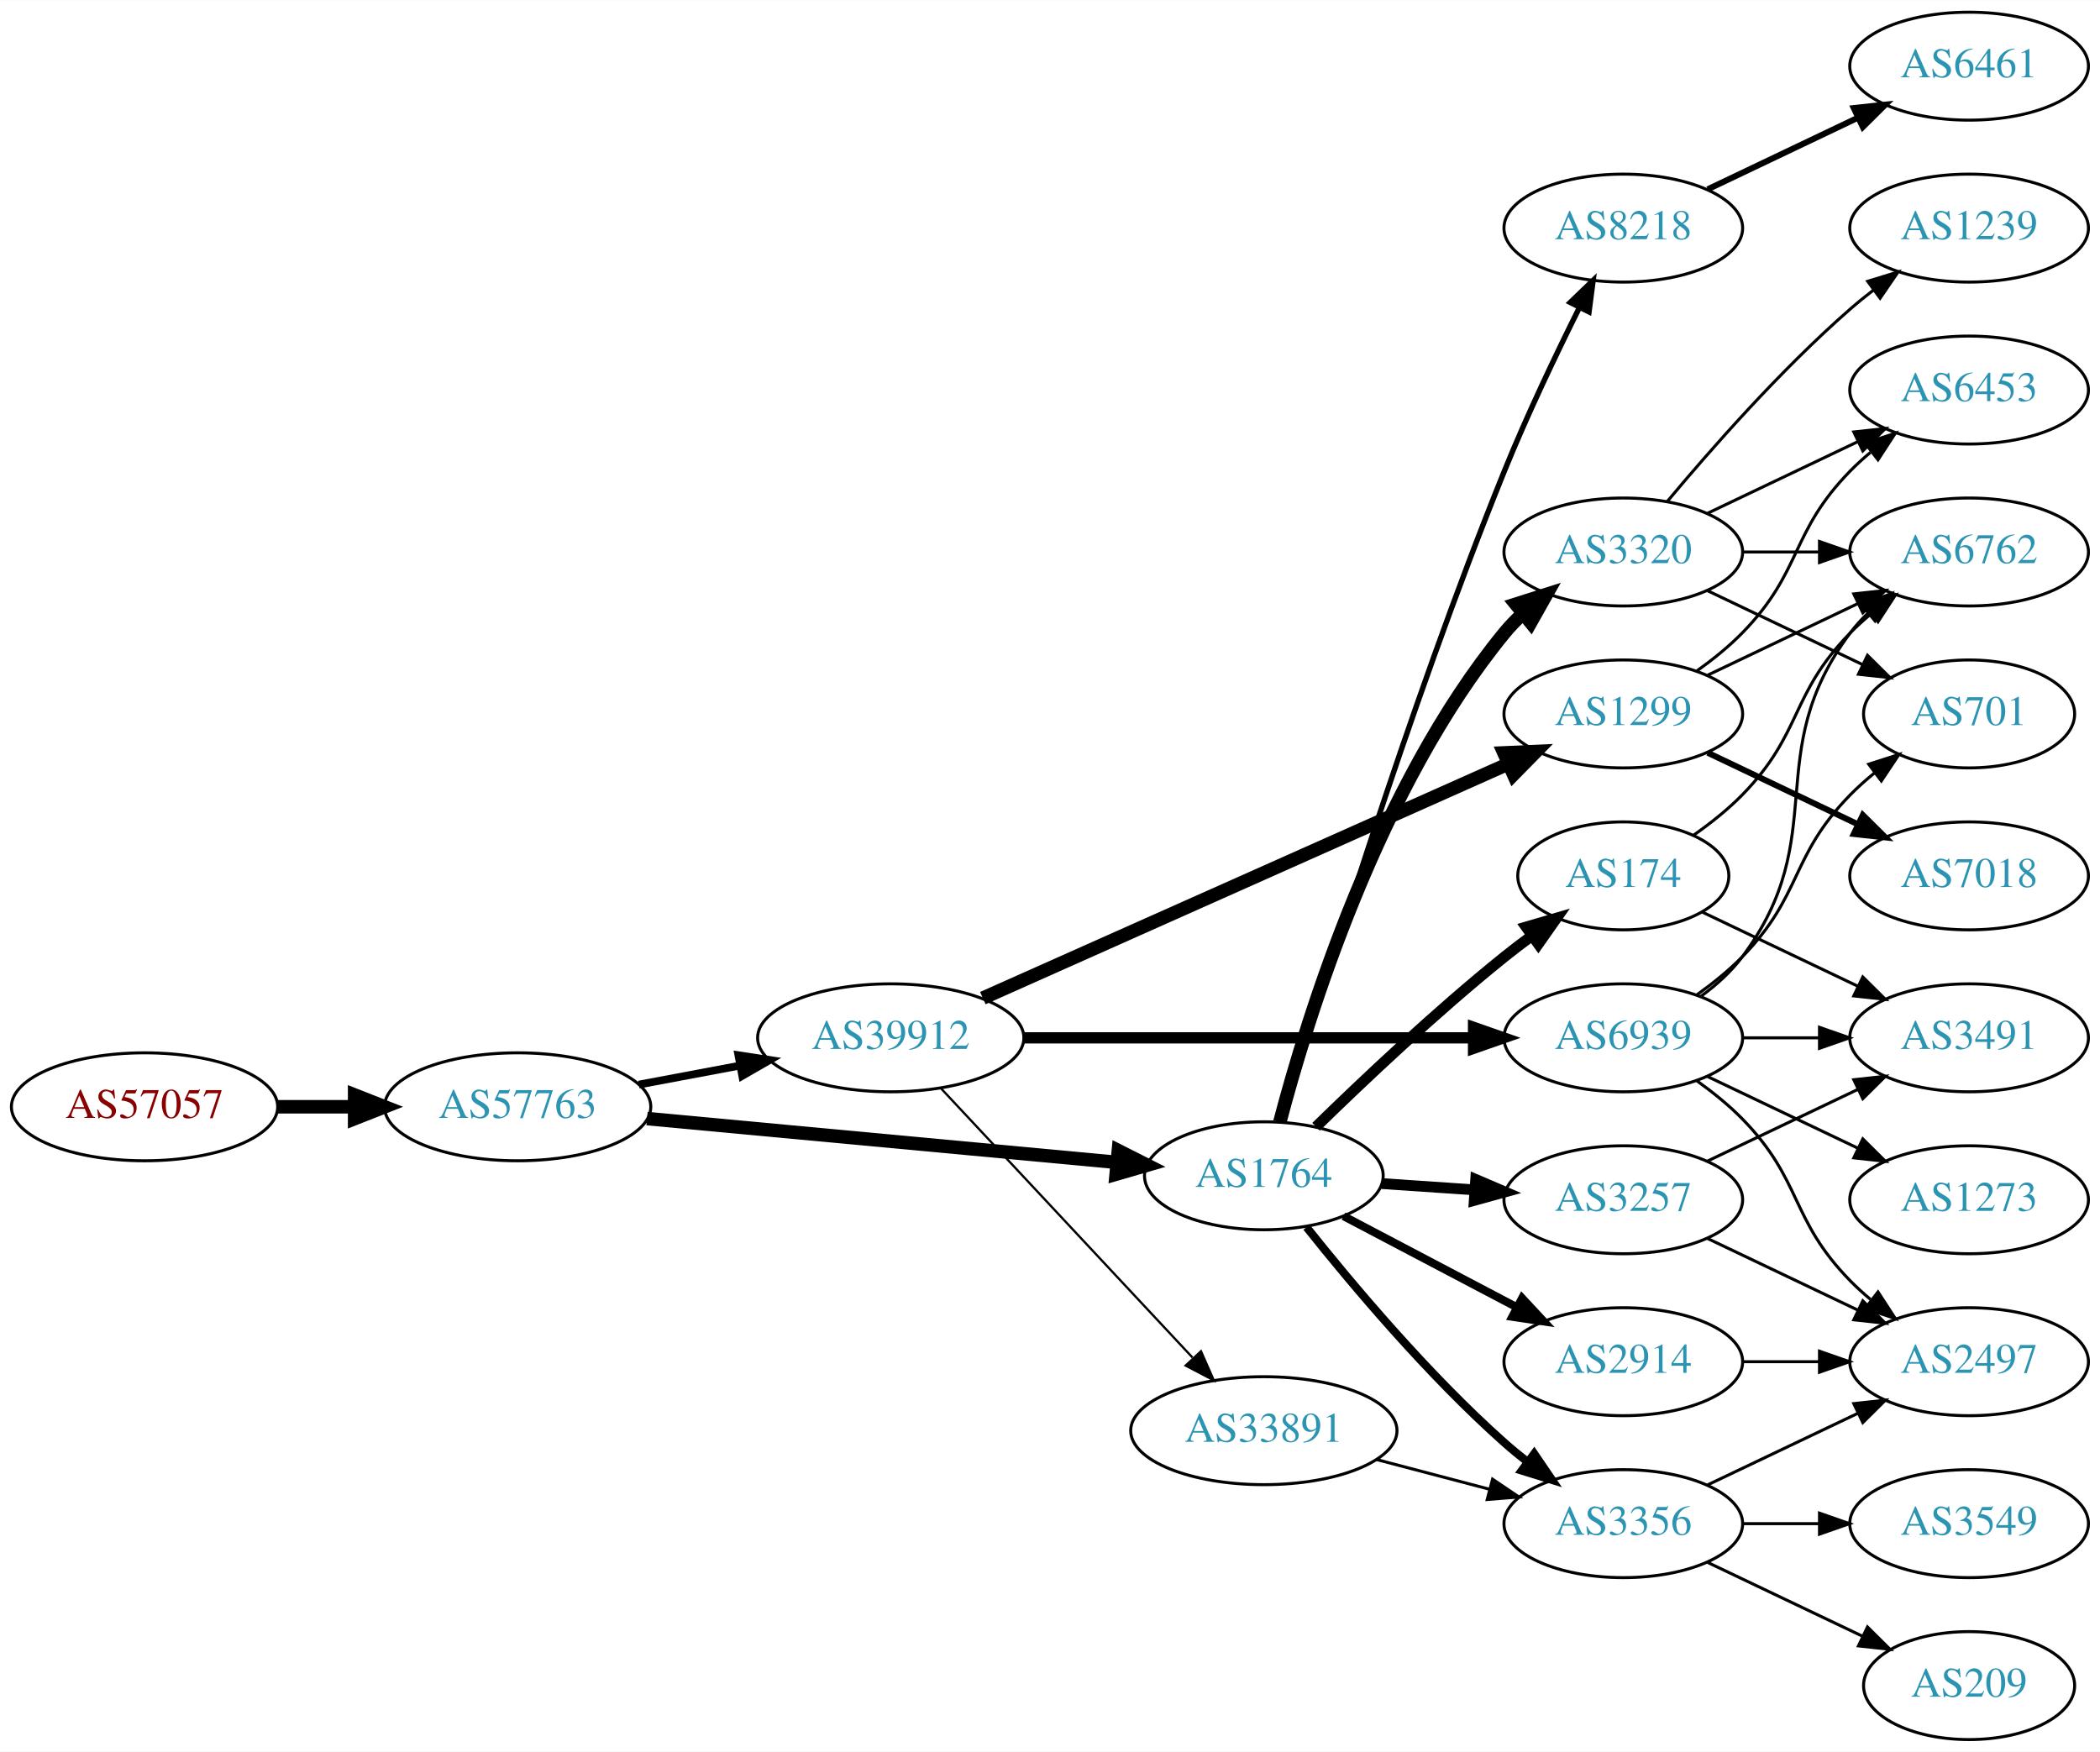
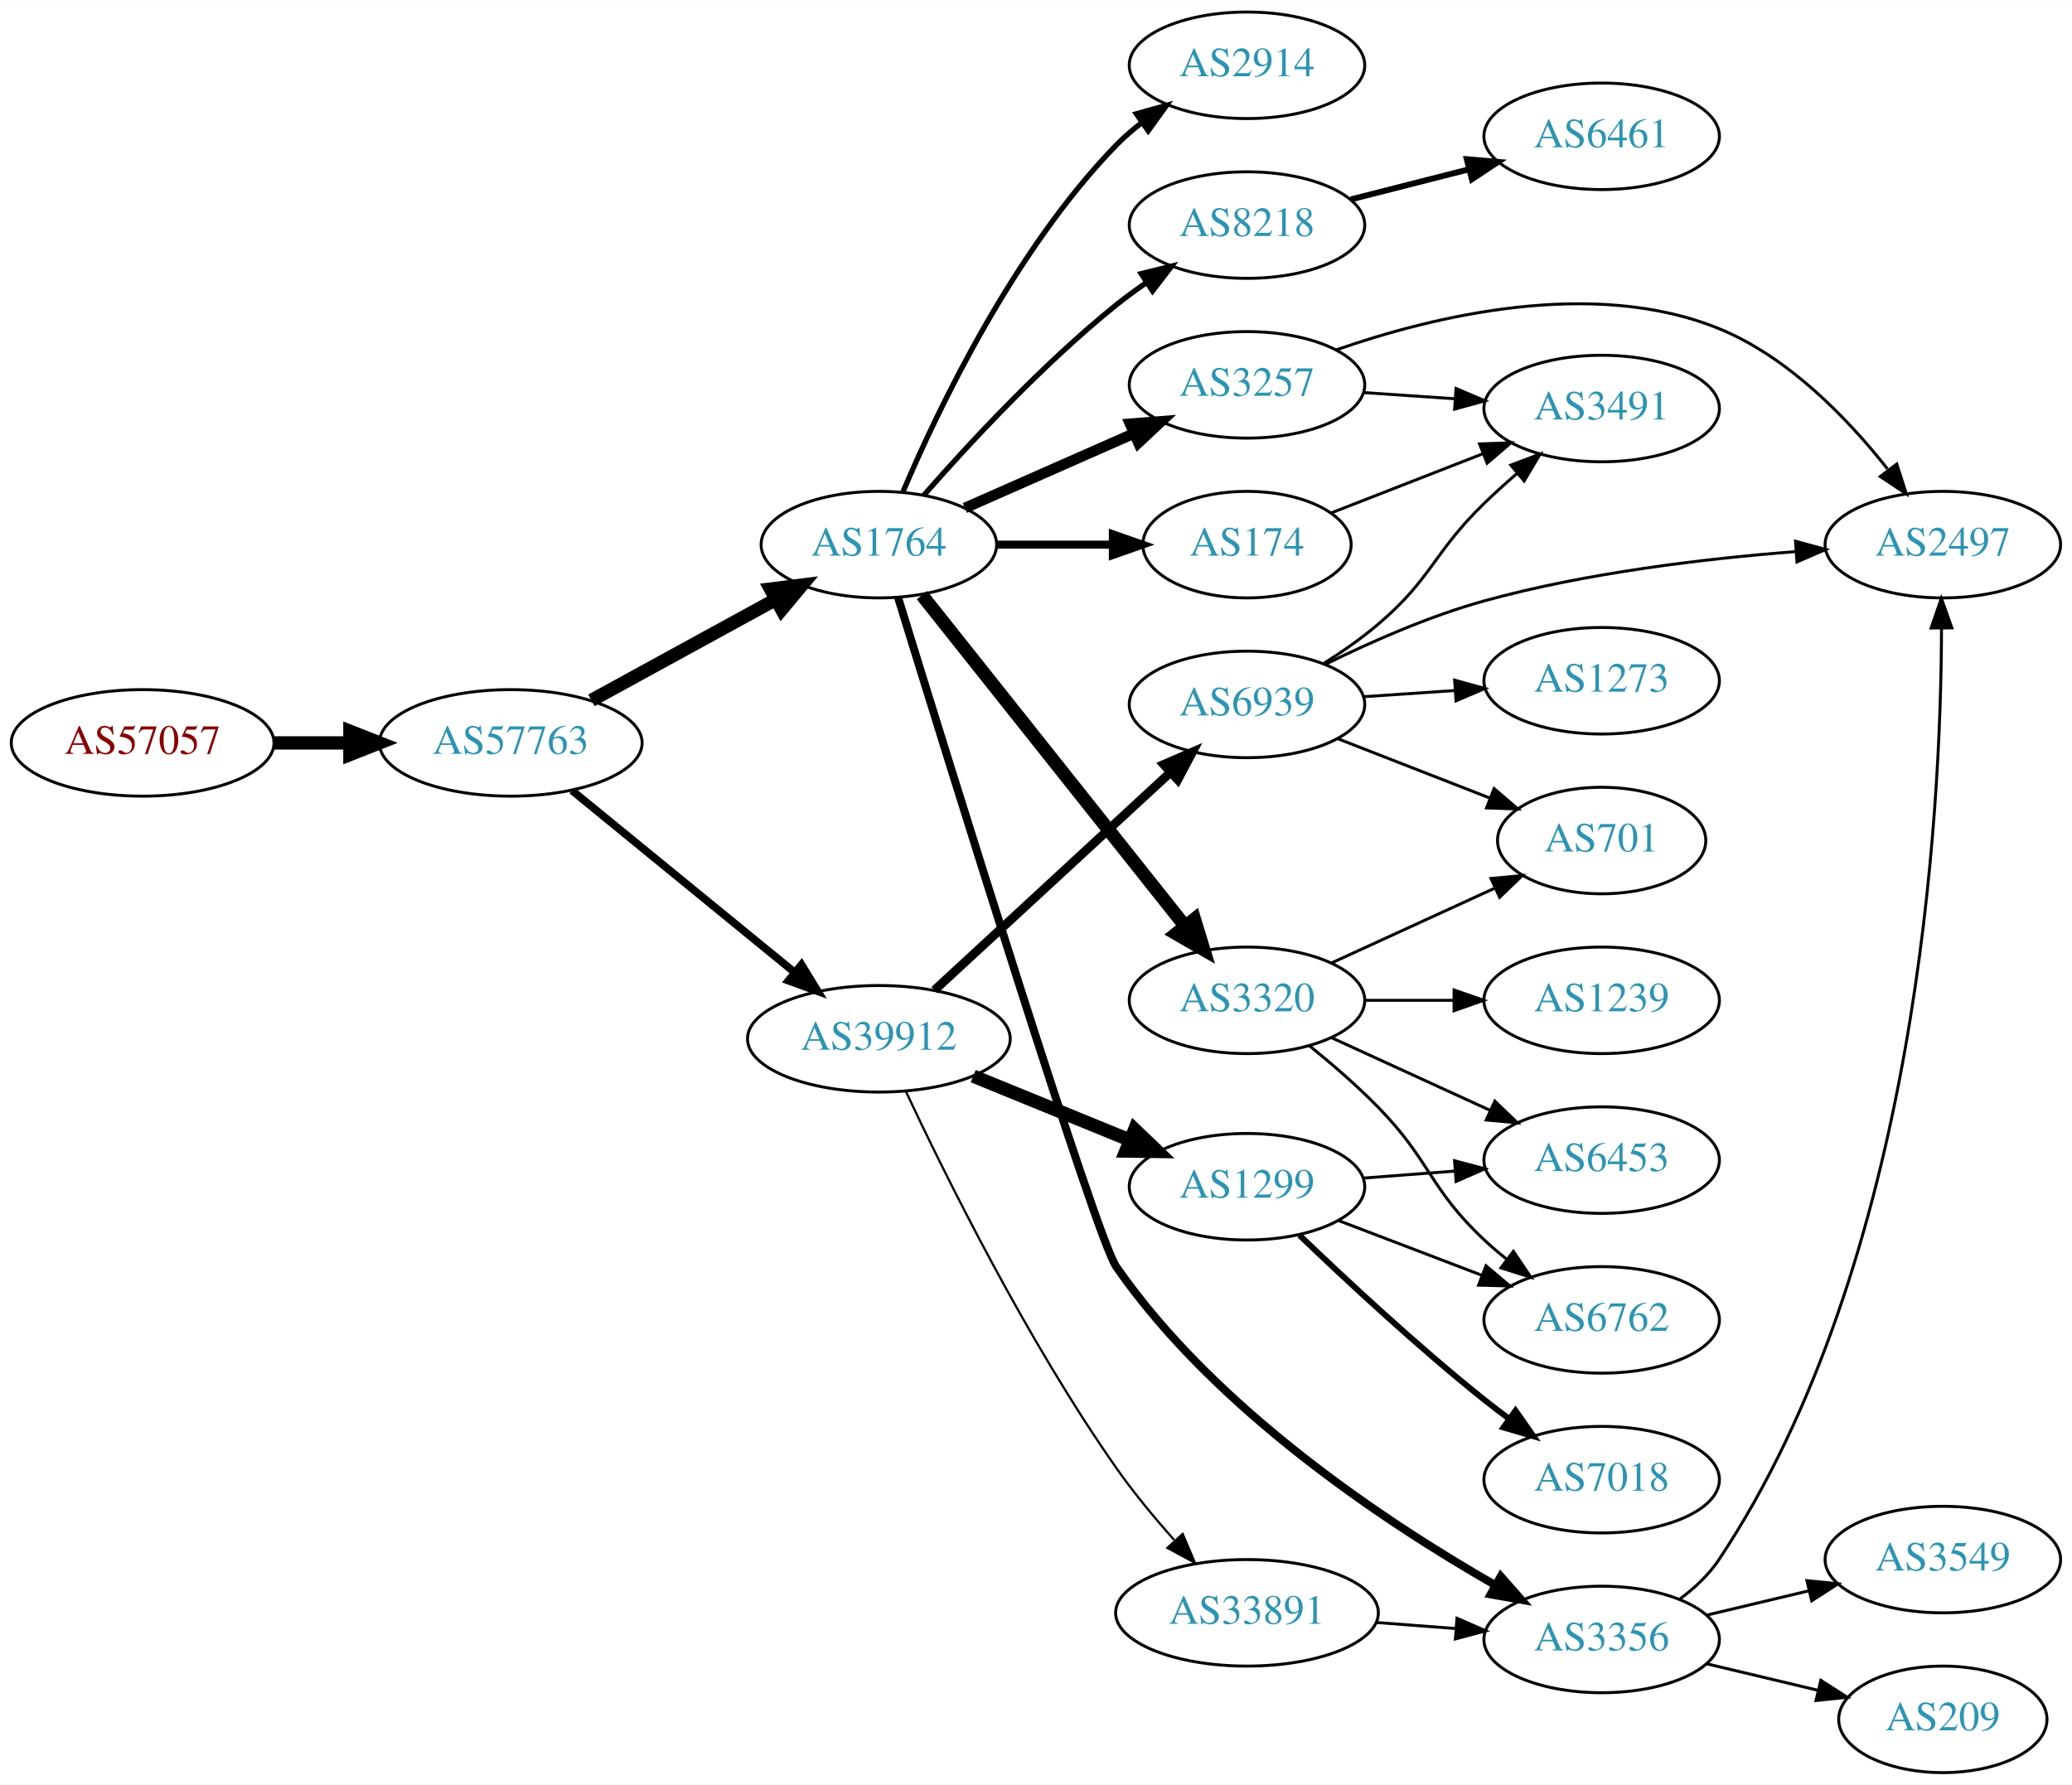
- <svg xmlns="http://www.w3.org/2000/svg" xmlns:xlink="http://www.w3.org/1999/xlink" width="700pt" height="584pt" viewBox="0.00 0.00 700.15 584.00">
-   <g id="graph0" class="graph" transform="scale(1 1) rotate(0) translate(4 580)">
-     <polygon fill="white" stroke="none" points="-4,4 -4,-580 696.155,-580 696.155,4 -4,4" />
+ <svg xmlns="http://www.w3.org/2000/svg" xmlns:xlink="http://www.w3.org/1999/xlink" width="700pt" height="603pt" viewBox="0.00 0.00 700.15 603.00">
+   <g id="graph0" class="graph" transform="scale(1 1) rotate(0) translate(4 599)">
+     <polygon fill="white" stroke="none" points="-4,4 -4,-599 696.155,-599 696.155,4 -4,4" />
    <g id="node1" class="node">
      <g id="a_node1">
        <a xlink:href="/asn/57057" xlink:title="AS57057 ~ AVALON Computersystem Ges.m.b.H. [AT]">
-           <ellipse fill="#ffffff" stroke="black" cx="44.196" cy="-211" rx="44.393" ry="18" />
-           <text text-anchor="middle" x="44.196" y="-207.3" font-family="Times,serif" font-size="14.00" fill="#880000">AS57057</text>
+           <ellipse fill="#ffffff" stroke="black" cx="44.196" cy="-348" rx="44.393" ry="18" />
+           <text text-anchor="middle" x="44.196" y="-344.3" font-family="Times,serif" font-size="14.00" fill="#880000">AS57057</text>
        </a>
      </g>
    </g>
    <g id="node2" class="node">
      <g id="a_node2">
        <a xlink:href="/asn/57763" xlink:title="AS57763 ~ SelfNet Internet Ges.m.b.H. [AT]">
-           <ellipse fill="#ffffff" stroke="black" cx="168.588" cy="-211" rx="44.393" ry="18" />
-           <text text-anchor="middle" x="168.588" y="-207.3" font-family="Times,serif" font-size="14.00" fill="#2c94b3">AS57763</text>
+           <ellipse fill="#ffffff" stroke="black" cx="168.588" cy="-348" rx="44.393" ry="18" />
+           <text text-anchor="middle" x="168.588" y="-344.3" font-family="Times,serif" font-size="14.00" fill="#2c94b3">AS57763</text>
        </a>
      </g>
    </g>
    <g id="edge1" class="edge">
-       <path fill="none" stroke="black" stroke-width="4.5" d="M88.692,-211C96.898,-211 105.569,-211 114.041,-211" />
-       <polygon fill="black" stroke="black" stroke-width="4.5" points="114.233,-214.938 124.233,-211 114.233,-207.063 114.233,-214.938" />
+       <path fill="none" stroke="black" stroke-width="4.5" d="M88.692,-348C96.898,-348 105.569,-348 114.041,-348" />
+       <polygon fill="black" stroke="black" stroke-width="4.5" points="114.233,-351.938 124.233,-348 114.233,-344.063 114.233,-351.938" />
    </g>
    <g id="node3" class="node">
      <g id="a_node3">
        <a xlink:href="/asn/1764" xlink:title="AS1764 ~ NEXTLAYER-AS [AT]">
-           <ellipse fill="#ffffff" stroke="black" cx="417.373" cy="-188" rx="39.794" ry="18" />
-           <text text-anchor="middle" x="417.373" y="-184.3" font-family="Times,serif" font-size="14.00" fill="#2c94b3">AS1764</text>
+           <ellipse fill="#ffffff" stroke="black" cx="292.98" cy="-415" rx="39.794" ry="18" />
+           <text text-anchor="middle" x="292.98" y="-411.3" font-family="Times,serif" font-size="14.00" fill="#2c94b3">AS1764</text>
        </a>
      </g>
    </g>
    <g id="edge2" class="edge">
-       <path fill="none" stroke="black" stroke-width="4.5" d="M211.732,-207.072C255.155,-203.025 322.745,-196.726 368.244,-192.486" />
-       <polygon fill="black" stroke="black" stroke-width="4.5" points="368.861,-196.383 378.452,-191.534 368.13,-188.542 368.861,-196.383" />
+       <path fill="none" stroke="black" stroke-width="4.5" d="M195.844,-362.373C214.035,-372.331 238.421,-385.68 258.08,-396.442" />
+       <polygon fill="black" stroke="black" stroke-width="4.5" points="256.359,-399.989 267.021,-401.337 260.14,-393.081 256.359,-399.989" />
    </g>
    <g id="node4" class="node">
      <g id="a_node4">
        <a xlink:href="/asn/39912" xlink:title="AS39912 ~ oja.at GmbH [AT]">
-           <ellipse fill="#ffffff" stroke="black" cx="292.98" cy="-234" rx="44.393" ry="18" />
-           <text text-anchor="middle" x="292.98" y="-230.3" font-family="Times,serif" font-size="14.00" fill="#2c94b3">AS39912</text>
+           <ellipse fill="#ffffff" stroke="black" cx="292.98" cy="-248" rx="44.393" ry="18" />
+           <text text-anchor="middle" x="292.98" y="-244.3" font-family="Times,serif" font-size="14.00" fill="#2c94b3">AS39912</text>
        </a>
      </g>
    </g>
    <g id="edge3" class="edge">
-       <path fill="none" stroke="black" stroke-width="2.571" d="M208.988,-218.404C219.688,-220.415 231.411,-222.618 242.589,-224.718" />
-       <polygon fill="black" stroke="black" stroke-width="2.571" points="242.18,-228.203 252.655,-226.61 243.473,-221.323 242.18,-228.203" />
+       <path fill="none" stroke="black" stroke-width="2.605" d="M189.253,-331.933C209.594,-315.313 241.528,-289.222 264.39,-270.542" />
+       <polygon fill="black" stroke="black" stroke-width="2.605" points="266.835,-273.064 272.365,-264.027 262.406,-267.644 266.835,-273.064" />
    </g>
    <g id="node5" class="node">
      <g id="a_node5">
-         <a xlink:href="/asn/3257" xlink:title="AS3257 ~ GTT [DE]">
-           <ellipse fill="#ffffff" stroke="black" cx="537.215" cy="-180" rx="39.794" ry="18" />
-           <text text-anchor="middle" x="537.215" y="-176.3" font-family="Times,serif" font-size="14.00" fill="#2c94b3">AS3257</text>
+         <a xlink:href="/asn/2914" xlink:title="AS2914 ~ NTT America, Inc. [US]">
+           <ellipse fill="#ffffff" stroke="black" cx="417.373" cy="-577" rx="39.794" ry="18" />
+           <text text-anchor="middle" x="417.373" y="-573.3" font-family="Times,serif" font-size="14.00" fill="#2c94b3">AS2914</text>
        </a>
      </g>
    </g>
    <g id="edge4" class="edge">
-       <path fill="none" stroke="black" stroke-width="3.6" d="M456.633,-185.403C466.512,-184.732 477.278,-184.001 487.608,-183.3" />
-       <polygon fill="black" stroke="black" stroke-width="3.6" points="488.004,-186.781 497.744,-182.612 487.53,-179.797 488.004,-186.781" />
+       <path fill="none" stroke="black" stroke-width="1.8" d="M301.171,-432.975C312.938,-460.682 338.512,-514.348 373.176,-550 375.797,-552.695 378.737,-555.239 381.82,-557.608" />
+       <polygon fill="black" stroke="black" stroke-width="1.8" points="379.986,-560.597 390.189,-563.455 383.995,-554.859 379.986,-560.597" />
    </g>
    <g id="node6" class="node">
      <g id="a_node6">
-         <a xlink:href="/asn/2914" xlink:title="AS2914 ~ NTT America, Inc. [US]">
-           <ellipse fill="#ffffff" stroke="black" cx="537.215" cy="-126" rx="39.794" ry="18" />
-           <text text-anchor="middle" x="537.215" y="-122.3" font-family="Times,serif" font-size="14.00" fill="#2c94b3">AS2914</text>
+         <a xlink:href="/asn/3257" xlink:title="AS3257 ~ GTT [DE]">
+           <ellipse fill="#ffffff" stroke="black" cx="417.373" cy="-469" rx="39.794" ry="18" />
+           <text text-anchor="middle" x="417.373" y="-465.3" font-family="Times,serif" font-size="14.00" fill="#2c94b3">AS3257</text>
        </a>
      </g>
    </g>
    <g id="edge5" class="edge">
-       <path fill="none" stroke="black" stroke-width="2.7" d="M443.943,-174.547C460.852,-165.65 483.225,-153.879 501.706,-144.156" />
-       <polygon fill="black" stroke="black" stroke-width="2.7" points="503.475,-147.18 510.695,-139.427 500.215,-140.986 503.475,-147.18" />
+       <path fill="none" stroke="black" stroke-width="3.6" d="M322.06,-427.389C339.008,-434.866 360.805,-444.483 379.174,-452.588" />
+       <polygon fill="black" stroke="black" stroke-width="3.6" points="377.862,-455.834 388.424,-456.669 380.688,-449.43 377.862,-455.834" />
    </g>
    <g id="node7" class="node">
      <g id="a_node7">
        <a xlink:href="/asn/3320" xlink:title="AS3320 ~ DTAG [DE]">
-           <ellipse fill="#ffffff" stroke="black" cx="537.215" cy="-396" rx="39.794" ry="18" />
-           <text text-anchor="middle" x="537.215" y="-392.3" font-family="Times,serif" font-size="14.00" fill="#2c94b3">AS3320</text>
+           <ellipse fill="#ffffff" stroke="black" cx="417.373" cy="-261" rx="39.794" ry="18" />
+           <text text-anchor="middle" x="417.373" y="-257.3" font-family="Times,serif" font-size="14.00" fill="#2c94b3">AS3320</text>
        </a>
      </g>
    </g>
    <g id="edge6" class="edge">
-       <path fill="none" stroke="black" stroke-width="4.5" d="M422.705,-205.92C431.776,-240.529 455.49,-317.674 497.569,-369 499.417,-371.255 501.5,-373.405 503.715,-375.436" />
-       <polygon fill="black" stroke="black" stroke-width="4.5" points="501.371,-378.605 511.614,-381.861 506.341,-372.496 501.371,-378.605" />
+       <path fill="none" stroke="black" stroke-width="4.5" d="M307.546,-397.931C329.143,-370.757 371.451,-317.523 396.478,-286.033" />
+       <polygon fill="black" stroke="black" stroke-width="4.5" points="399.607,-288.424 402.746,-278.146 393.442,-283.524 399.607,-288.424" />
    </g>
    <g id="node8" class="node">
      <g id="a_node8">
-         <a xlink:href="/asn/174" xlink:title="AS174 ~ Cogent Communications [US]">
-           <ellipse fill="#ffffff" stroke="black" cx="537.215" cy="-288" rx="35.194" ry="18" />
-           <text text-anchor="middle" x="537.215" y="-284.3" font-family="Times,serif" font-size="14.00" fill="#2c94b3">AS174</text>
+         <a xlink:href="/asn/3356" xlink:title="AS3356 ~ Level 3 Parent, LLC [US]">
+           <ellipse fill="#ffffff" stroke="black" cx="537.215" cy="-45" rx="39.794" ry="18" />
+           <text text-anchor="middle" x="537.215" y="-41.3" font-family="Times,serif" font-size="14.00" fill="#2c94b3">AS3356</text>
        </a>
      </g>
    </g>
    <g id="edge7" class="edge">
-       <path fill="none" stroke="black" stroke-width="3.6" d="M434.779,-204.346C450.4,-219.611 474.836,-242.72 497.569,-261 500.483,-263.343 503.588,-265.71 506.722,-268.018" />
-       <polygon fill="black" stroke="black" stroke-width="3.6" points="504.811,-270.954 514.979,-273.929 508.886,-265.262 504.811,-270.954" />
+       <path fill="none" stroke="black" stroke-width="2.7" d="M299.479,-397.101C316.317,-342.427 366.436,-180.722 373.176,-171 406.622,-122.759 464.179,-84.592 501.195,-63.406" />
+       <polygon fill="black" stroke="black" stroke-width="2.7" points="503.127,-66.335 510.136,-58.389 499.702,-60.23 503.127,-66.335" />
    </g>
    <g id="node9" class="node">
      <g id="a_node9">
-         <a xlink:href="/asn/3356" xlink:title="AS3356 ~ Level 3 Parent, LLC [US]">
-           <ellipse fill="#ffffff" stroke="black" cx="537.215" cy="-72" rx="39.794" ry="18" />
-           <text text-anchor="middle" x="537.215" y="-68.3" font-family="Times,serif" font-size="14.00" fill="#2c94b3">AS3356</text>
+         <a xlink:href="/asn/174" xlink:title="AS174 ~ Cogent Communications [US]">
+           <ellipse fill="#ffffff" stroke="black" cx="417.373" cy="-415" rx="35.194" ry="18" />
+           <text text-anchor="middle" x="417.373" y="-411.3" font-family="Times,serif" font-size="14.00" fill="#2c94b3">AS174</text>
        </a>
      </g>
    </g>
    <g id="edge8" class="edge">
-       <path fill="none" stroke="black" stroke-width="2.7" d="M431.611,-170.853C446.536,-152.093 472.063,-121.675 497.569,-99 500.015,-96.825 502.641,-94.67 505.33,-92.583" />
-       <polygon fill="black" stroke="black" stroke-width="2.7" points="507.507,-95.326 513.471,-86.569 503.348,-89.695 507.507,-95.326" />
+       <path fill="none" stroke="black" stroke-width="2.7" d="M332.706,-415C345.195,-415 359.134,-415 371.998,-415" />
+       <polygon fill="black" stroke="black" stroke-width="2.7" points="372.035,-418.5 382.035,-415 372.035,-411.5 372.035,-418.5" />
    </g>
    <g id="node10" class="node">
      <g id="a_node10">
        <a xlink:href="/asn/8218" xlink:title="AS8218 ~ legacy Neotelecoms [FR]">
-           <ellipse fill="#ffffff" stroke="black" cx="537.215" cy="-504" rx="39.794" ry="18" />
-           <text text-anchor="middle" x="537.215" y="-500.3" font-family="Times,serif" font-size="14.00" fill="#2c94b3">AS8218</text>
+           <ellipse fill="#ffffff" stroke="black" cx="417.373" cy="-523" rx="39.794" ry="18" />
+           <text text-anchor="middle" x="417.373" y="-519.3" font-family="Times,serif" font-size="14.00" fill="#2c94b3">AS8218</text>
        </a>
      </g>
    </g>
    <g id="edge9" class="edge">
-       <path fill="none" stroke="black" stroke-width="1.8" d="M423.616,-205.954C435.381,-245.64 465.383,-343.6 497.569,-423 505.082,-441.535 514.777,-461.847 522.577,-477.494" />
-       <polygon fill="black" stroke="black" stroke-width="1.8" points="519.527,-479.22 527.152,-486.576 525.778,-476.07 519.527,-479.22" />
+       <path fill="none" stroke="black" stroke-width="1.8" d="M308.133,-431.663C323.234,-448.894 348.355,-476.024 373.176,-496 376.432,-498.62 379.957,-501.192 383.542,-503.646" />
+       <polygon fill="black" stroke="black" stroke-width="1.8" points="381.629,-506.577 391.914,-509.121 385.46,-500.719 381.629,-506.577" />
+     </g>
+     <g id="node17" class="node">
+       <g id="a_node17">
+         <a xlink:href="/asn/1299" xlink:title="AS1299 ~ Telia Carrier [EU]">
+           <ellipse fill="#ffffff" stroke="black" cx="417.373" cy="-198" rx="39.794" ry="18" />
+           <text text-anchor="middle" x="417.373" y="-194.3" font-family="Times,serif" font-size="14.00" fill="#2c94b3">AS1299</text>
+         </a>
+       </g>
+     </g>
+     <g id="edge16" class="edge">
+       <path fill="none" stroke="black" stroke-width="4.5" d="M324.865,-235.383C340.848,-228.853 360.522,-220.816 377.527,-213.869" />
+       <polygon fill="black" stroke="black" stroke-width="4.5" points="379.415,-217.352 387.183,-209.925 376.437,-210.061 379.415,-217.352" />
+     </g>
+     <g id="node18" class="node">
+       <g id="a_node18">
+         <a xlink:href="/asn/6939" xlink:title="AS6939 ~ Hurricane Electric LLC [US]">
+           <ellipse fill="#ffffff" stroke="black" cx="417.373" cy="-361" rx="39.794" ry="18" />
+           <text text-anchor="middle" x="417.373" y="-357.3" font-family="Times,serif" font-size="14.00" fill="#2c94b3">AS6939</text>
+         </a>
+       </g>
+     </g>
+     <g id="edge17" class="edge">
+       <path fill="none" stroke="black" stroke-width="3" d="M311.777,-264.431C332.744,-283.789 367.715,-316.077 391.391,-337.935" />
+       <polygon fill="black" stroke="black" stroke-width="3" points="389.229,-340.703 398.95,-344.915 393.977,-335.56 389.229,-340.703" />
    </g>
    <g id="node19" class="node">
      <g id="a_node19">
-         <a xlink:href="/asn/1299" xlink:title="AS1299 ~ Telia Carrier [EU]">
-           <ellipse fill="#ffffff" stroke="black" cx="537.215" cy="-342" rx="39.794" ry="18" />
-           <text text-anchor="middle" x="537.215" y="-338.3" font-family="Times,serif" font-size="14.00" fill="#2c94b3">AS1299</text>
-         </a>
-       </g>
-     </g>
-     <g id="edge20" class="edge">
-       <path fill="none" stroke="black" stroke-width="4.5" d="M323.683,-247.243C367.861,-266.94 450.832,-303.932 498.999,-325.407" />
-       <polygon fill="black" stroke="black" stroke-width="4.5" points="497.41,-329.01 508.147,-329.486 500.617,-321.817 497.41,-329.01" />
-     </g>
-     <g id="node20" class="node">
-       <g id="a_node20">
-         <a xlink:href="/asn/6939" xlink:title="AS6939 ~ Hurricane Electric LLC [US]">
-           <ellipse fill="#ffffff" stroke="black" cx="537.215" cy="-234" rx="39.794" ry="18" />
-           <text text-anchor="middle" x="537.215" y="-230.3" font-family="Times,serif" font-size="14.00" fill="#2c94b3">AS6939</text>
-         </a>
-       </g>
-     </g>
-     <g id="edge21" class="edge">
-       <path fill="none" stroke="black" stroke-width="3.75" d="M337.287,-234C379.366,-234 443.174,-234 487.119,-234" />
-       <polygon fill="black" stroke="black" stroke-width="3.75" points="487.283,-237.5 497.283,-234 487.283,-230.5 487.283,-237.5" />
-     </g>
-     <g id="node21" class="node">
-       <g id="a_node21">
        <a xlink:href="/asn/33891" xlink:title="AS33891 ~ CORE-BACKBONE GMBH GLOBAL NETWORK [DE]">
-           <ellipse fill="#ffffff" stroke="black" cx="417.373" cy="-103" rx="44.393" ry="18" />
-           <text text-anchor="middle" x="417.373" y="-99.3" font-family="Times,serif" font-size="14.00" fill="#2c94b3">AS33891</text>
-         </a>
-       </g>
-     </g>
-     <g id="edge22" class="edge">
-       <path fill="none" stroke="black" stroke-width="0.75" d="M309.73,-217.142C331.028,-194.347 369.15,-153.544 393.576,-127.4" />
-       <polygon fill="black" stroke="black" stroke-width="0.75" points="396.413,-129.49 400.683,-119.793 391.298,-124.711 396.413,-129.49" />
-     </g>
-     <g id="node11" class="node">
-       <g id="a_node11">
+           <ellipse fill="#ffffff" stroke="black" cx="417.373" cy="-54" rx="44.393" ry="18" />
+           <text text-anchor="middle" x="417.373" y="-50.3" font-family="Times,serif" font-size="14.00" fill="#2c94b3">AS33891</text>
+         </a>
+       </g>
+     </g>
+     <g id="edge18" class="edge">
+       <path fill="none" stroke="black" stroke-width="0.75" d="M302.063,-230.299C315.227,-202.22 342.889,-146.223 373.176,-103 379.007,-94.679 386.047,-86.181 392.737,-78.648" />
+       <polygon fill="black" stroke="black" stroke-width="0.75" points="395.639,-80.659 399.783,-70.908 390.463,-75.947 395.639,-80.659" />
+     </g>
+     <g id="node15" class="node">
+       <g id="a_node15">
        <a xlink:href="/asn/2497" xlink:title="AS2497 ~ Internet Initiative Japan Inc. [JP]">
-           <ellipse fill="#ffffff" stroke="black" cx="652.508" cy="-126" rx="39.794" ry="18" />
-           <text text-anchor="middle" x="652.508" y="-122.3" font-family="Times,serif" font-size="14.00" fill="#2c94b3">AS2497</text>
-         </a>
-       </g>
-     </g>
-     <g id="edge28" class="edge">
-       <path fill="none" stroke="black" d="M565.352,-167.066C580.346,-159.919 599.167,-150.948 615.39,-143.215" />
-       <polygon fill="black" stroke="black" points="617.072,-146.291 624.593,-138.829 614.06,-139.972 617.072,-146.291" />
+           <ellipse fill="#ffffff" stroke="black" cx="652.508" cy="-415" rx="39.794" ry="18" />
+           <text text-anchor="middle" x="652.508" y="-411.3" font-family="Times,serif" font-size="14.00" fill="#2c94b3">AS2497</text>
+         </a>
+       </g>
+     </g>
+     <g id="edge14" class="edge">
+       <path fill="none" stroke="black" d="M447.57,-480.833C480.269,-492.222 534.263,-505.367 576.862,-488 600.303,-478.443 620.384,-457.588 633.794,-440.606" />
+       <polygon fill="black" stroke="black" points="636.941,-442.247 640.181,-432.159 631.358,-438.025 636.941,-442.247" />
    </g>
    <g id="node16" class="node">
      <g id="a_node16">
        <a xlink:href="/asn/3491" xlink:title="AS3491 ~ PCCW Global, Inc. [US]">
-           <ellipse fill="#ffffff" stroke="black" cx="652.508" cy="-234" rx="39.794" ry="18" />
-           <text text-anchor="middle" x="652.508" y="-230.3" font-family="Times,serif" font-size="14.00" fill="#2c94b3">AS3491</text>
-         </a>
-       </g>
-     </g>
-     <g id="edge27" class="edge">
-       <path fill="none" stroke="black" d="M565.352,-192.934C580.346,-200.081 599.167,-209.052 615.39,-216.785" />
-       <polygon fill="black" stroke="black" points="614.06,-220.028 624.593,-221.171 617.072,-213.709 614.06,-220.028" />
+           <ellipse fill="#ffffff" stroke="black" cx="537.215" cy="-461" rx="39.794" ry="18" />
+           <text text-anchor="middle" x="537.215" y="-457.3" font-family="Times,serif" font-size="14.00" fill="#2c94b3">AS3491</text>
+         </a>
+       </g>
+     </g>
+     <g id="edge15" class="edge">
+       <path fill="none" stroke="black" d="M456.633,-466.403C466.512,-465.732 477.278,-465.001 487.608,-464.3" />
+       <polygon fill="black" stroke="black" points="488.004,-467.781 497.744,-463.612 487.53,-460.797 488.004,-467.781" />
+     </g>
+     <g id="node11" class="node">
+       <g id="a_node11">
+         <a xlink:href="/asn/701" xlink:title="AS701 ~ UUNET [US]">
+           <ellipse fill="#ffffff" stroke="black" cx="537.215" cy="-315" rx="35.194" ry="18" />
+           <text text-anchor="middle" x="537.215" y="-311.3" font-family="Times,serif" font-size="14.00" fill="#2c94b3">AS701</text>
+         </a>
+       </g>
    </g>
    <g id="edge10" class="edge">
-       <path fill="none" stroke="black" d="M576.887,-126C585.09,-126 593.854,-126 602.386,-126" />
-       <polygon fill="black" stroke="black" points="602.626,-129.5 612.626,-126 602.626,-122.5 602.626,-129.5" />
+       <path fill="none" stroke="black" d="M446.001,-273.661C462.418,-281.183 483.399,-290.798 500.996,-298.861" />
+       <polygon fill="black" stroke="black" points="499.824,-302.174 510.373,-303.158 502.74,-295.811 499.824,-302.174" />
    </g>
    <g id="node12" class="node">
      <g id="a_node12">
-         <a xlink:href="/asn/1239" xlink:title="AS1239 ~ Sprint [US]">
-           <ellipse fill="#ffffff" stroke="black" cx="652.508" cy="-504" rx="39.794" ry="18" />
-           <text text-anchor="middle" x="652.508" y="-500.3" font-family="Times,serif" font-size="14.00" fill="#2c94b3">AS1239</text>
+         <a xlink:href="/asn/6762" xlink:title="AS6762 ~ TELECOM ITALIA SPARKLE S.p.A. [IT]">
+           <ellipse fill="#ffffff" stroke="black" cx="537.215" cy="-153" rx="39.794" ry="18" />
+           <text text-anchor="middle" x="537.215" y="-149.3" font-family="Times,serif" font-size="14.00" fill="#2c94b3">AS6762</text>
        </a>
      </g>
    </g>
    <g id="edge11" class="edge">
-       <path fill="none" stroke="black" d="M551.845,-412.817C566.128,-429.929 589.674,-456.745 612.862,-477 615.327,-479.154 617.966,-481.294 620.663,-483.372" />
-       <polygon fill="black" stroke="black" points="618.688,-486.264 628.817,-489.37 622.836,-480.625 618.688,-486.264" />
+       <path fill="none" stroke="black" d="M438.458,-245.665C446,-239.552 454.462,-232.251 461.569,-225 479.497,-206.709 478.88,-197.513 497.569,-180 499.958,-177.761 502.543,-175.563 505.206,-173.447" />
+       <polygon fill="black" stroke="black" points="507.395,-176.181 513.307,-167.389 503.202,-170.576 507.395,-176.181" />
    </g>
    <g id="node13" class="node">
      <g id="a_node13">
        <a xlink:href="/asn/6453" xlink:title="AS6453 ~ TATA COMMUNICATIONS (AMERICA) INC [US]">
-           <ellipse fill="#ffffff" stroke="black" cx="652.508" cy="-450" rx="39.794" ry="18" />
-           <text text-anchor="middle" x="652.508" y="-446.3" font-family="Times,serif" font-size="14.00" fill="#2c94b3">AS6453</text>
+           <ellipse fill="#ffffff" stroke="black" cx="537.215" cy="-207" rx="39.794" ry="18" />
+           <text text-anchor="middle" x="537.215" y="-203.3" font-family="Times,serif" font-size="14.00" fill="#2c94b3">AS6453</text>
        </a>
      </g>
    </g>
    <g id="edge12" class="edge">
-       <path fill="none" stroke="black" d="M565.352,-408.934C580.346,-416.081 599.167,-425.052 615.39,-432.785" />
-       <polygon fill="black" stroke="black" points="614.06,-436.028 624.593,-437.171 617.072,-429.709 614.06,-436.028" />
+       <path fill="none" stroke="black" d="M446.001,-248.339C461.958,-241.027 482.229,-231.739 499.512,-223.819" />
+       <polygon fill="black" stroke="black" points="501.126,-226.929 508.759,-219.581 498.21,-220.565 501.126,-226.929" />
    </g>
    <g id="node14" class="node">
      <g id="a_node14">
-         <a xlink:href="/asn/6762" xlink:title="AS6762 ~ TELECOM ITALIA SPARKLE S.p.A. [IT]">
-           <ellipse fill="#ffffff" stroke="black" cx="652.508" cy="-396" rx="39.794" ry="18" />
-           <text text-anchor="middle" x="652.508" y="-392.3" font-family="Times,serif" font-size="14.00" fill="#2c94b3">AS6762</text>
+         <a xlink:href="/asn/1239" xlink:title="AS1239 ~ Sprint [US]">
+           <ellipse fill="#ffffff" stroke="black" cx="537.215" cy="-261" rx="39.794" ry="18" />
+           <text text-anchor="middle" x="537.215" y="-257.3" font-family="Times,serif" font-size="14.00" fill="#2c94b3">AS1239</text>
        </a>
      </g>
    </g>
    <g id="edge13" class="edge">
-       <path fill="none" stroke="black" d="M576.887,-396C585.09,-396 593.854,-396 602.386,-396" />
-       <polygon fill="black" stroke="black" points="602.626,-399.5 612.626,-396 602.626,-392.5 602.626,-399.5" />
-     </g>
-     <g id="node15" class="node">
-       <g id="a_node15">
-         <a xlink:href="/asn/701" xlink:title="AS701 ~ UUNET [US]">
-           <ellipse fill="#ffffff" stroke="black" cx="652.508" cy="-342" rx="35.194" ry="18" />
-           <text text-anchor="middle" x="652.508" y="-338.3" font-family="Times,serif" font-size="14.00" fill="#2c94b3">AS701</text>
-         </a>
-       </g>
-     </g>
-     <g id="edge14" class="edge">
-       <path fill="none" stroke="black" d="M565.352,-383.066C580.783,-375.71 600.269,-366.423 616.804,-358.541" />
-       <polygon fill="black" stroke="black" points="618.625,-361.551 626.146,-354.089 615.613,-355.232 618.625,-361.551" />
-     </g>
-     <g id="edge16" class="edge">
-       <path fill="none" stroke="black" d="M560.598,-301.532C566.24,-305.49 572.053,-310.086 576.862,-315 597.034,-335.617 592.689,-348.383 612.862,-369 614.954,-371.139 617.238,-373.218 619.615,-375.21" />
-       <polygon fill="black" stroke="black" points="617.858,-378.275 627.914,-381.611 622.133,-372.732 617.858,-378.275" />
-     </g>
-     <g id="edge15" class="edge">
-       <path fill="none" stroke="black" d="M563.64,-275.881C578.943,-268.587 598.666,-259.186 615.548,-251.14" />
-       <polygon fill="black" stroke="black" points="617.067,-254.293 624.589,-246.831 614.056,-247.974 617.067,-254.293" />
-     </g>
-     <g id="edge17" class="edge">
-       <path fill="none" stroke="black" d="M565.352,-84.934C580.346,-92.081 599.167,-101.052 615.39,-108.785" />
-       <polygon fill="black" stroke="black" points="614.06,-112.028 624.593,-113.171 617.072,-105.709 614.06,-112.028" />
-     </g>
-     <g id="node17" class="node">
-       <g id="a_node17">
+       <path fill="none" stroke="black" d="M457.285,-261C466.839,-261 477.188,-261 487.151,-261" />
+       <polygon fill="black" stroke="black" points="487.343,-264.5 497.343,-261 487.343,-257.5 487.343,-264.5" />
+     </g>
+     <g id="edge23" class="edge">
+       <path fill="none" stroke="black" d="M563.551,-58.596C568.606,-62.34 573.413,-66.823 576.862,-72 644.113,-172.957 651.912,-324.283 652.054,-386.616" />
+       <polygon fill="black" stroke="black" points="648.553,-386.835 652.008,-396.851 655.553,-386.867 648.553,-386.835" />
+     </g>
+     <g id="node21" class="node">
+       <g id="a_node21">
        <a xlink:href="/asn/3549" xlink:title="AS3549 ~ Level 3 Parent, LLC [US]">
          <ellipse fill="#ffffff" stroke="black" cx="652.508" cy="-72" rx="39.794" ry="18" />
          <text text-anchor="middle" x="652.508" y="-68.3" font-family="Times,serif" font-size="14.00" fill="#2c94b3">AS3549</text>
        </a>
      </g>
    </g>
-     <g id="edge18" class="edge">
-       <path fill="none" stroke="black" d="M576.887,-72C585.09,-72 593.854,-72 602.386,-72" />
-       <polygon fill="black" stroke="black" points="602.626,-75.5 612.626,-72 602.626,-68.5 602.626,-75.5" />
-     </g>
-     <g id="node18" class="node">
-       <g id="a_node18">
+     <g id="edge22" class="edge">
+       <path fill="none" stroke="black" d="M572.822,-53.248C583.694,-55.838 595.848,-58.735 607.291,-61.462" />
+       <polygon fill="black" stroke="black" points="606.574,-64.889 617.113,-63.803 608.197,-58.08 606.574,-64.889" />
+     </g>
+     <g id="node22" class="node">
+       <g id="a_node22">
        <a xlink:href="/asn/209" xlink:title="AS209 ~ CenturyLink Communications, LLC [US]">
          <ellipse fill="#ffffff" stroke="black" cx="652.508" cy="-18" rx="35.194" ry="18" />
          <text text-anchor="middle" x="652.508" y="-14.3" font-family="Times,serif" font-size="14.00" fill="#2c94b3">AS209</text>
        </a>
      </g>
    </g>
-     <g id="edge19" class="edge">
-       <path fill="none" stroke="black" d="M565.352,-59.066C580.783,-51.71 600.269,-42.423 616.804,-34.541" />
-       <polygon fill="black" stroke="black" points="618.625,-37.551 626.146,-30.089 615.613,-31.232 618.625,-37.551" />
+     <g id="edge24" class="edge">
+       <path fill="none" stroke="black" d="M572.822,-36.752C584.617,-33.941 597.922,-30.771 610.189,-27.847" />
+       <polygon fill="black" stroke="black" points="611.278,-31.186 620.194,-25.463 609.655,-24.377 611.278,-31.186" />
+     </g>
+     <g id="edge26" class="edge">
+       <path fill="none" stroke="black" d="M445.704,-425.669C460.937,-431.615 480.168,-439.122 496.982,-445.685" />
+       <polygon fill="black" stroke="black" points="495.966,-449.046 506.555,-449.422 498.512,-442.525 495.966,-449.046" />
    </g>
    <g id="node23" class="node">
      <g id="a_node23">
        <a xlink:href="/asn/6461" xlink:title="AS6461 ~ Zayo Bandwidth [US]">
-           <ellipse fill="#ffffff" stroke="black" cx="652.508" cy="-558" rx="39.794" ry="18" />
-           <text text-anchor="middle" x="652.508" y="-554.3" font-family="Times,serif" font-size="14.00" fill="#2c94b3">AS6461</text>
-         </a>
-       </g>
-     </g>
-     <g id="edge26" class="edge">
-       <path fill="none" stroke="black" stroke-width="2" d="M565.352,-516.934C580.346,-524.081 599.167,-533.052 615.39,-540.785" />
-       <polygon fill="black" stroke="black" stroke-width="2" points="614.06,-544.028 624.593,-545.171 617.072,-537.709 614.06,-544.028" />
+           <ellipse fill="#ffffff" stroke="black" cx="537.215" cy="-553" rx="39.794" ry="18" />
+           <text text-anchor="middle" x="537.215" y="-549.3" font-family="Times,serif" font-size="14.00" fill="#2c94b3">AS6461</text>
+         </a>
+       </g>
    </g>
    <g id="edge25" class="edge">
-       <path fill="none" stroke="black" d="M561.809,-356.389C567.065,-360.148 572.397,-364.437 576.862,-369 597.034,-389.617 592.689,-402.383 612.862,-423 614.954,-425.139 617.238,-427.218 619.615,-429.21" />
-       <polygon fill="black" stroke="black" points="617.858,-432.275 627.914,-435.611 622.133,-426.732 617.858,-432.275" />
-     </g>
-     <g id="edge23" class="edge">
-       <path fill="none" stroke="black" d="M565.352,-354.934C580.346,-362.081 599.167,-371.052 615.39,-378.785" />
-       <polygon fill="black" stroke="black" points="614.06,-382.028 624.593,-383.171 617.072,-375.709 614.06,-382.028" />
-     </g>
-     <g id="node22" class="node">
-       <g id="a_node22">
+       <path fill="none" stroke="black" stroke-width="2" d="M452.458,-531.677C464.916,-534.849 479.188,-538.482 492.379,-541.84" />
+       <polygon fill="black" stroke="black" stroke-width="2" points="491.652,-545.267 502.207,-544.342 493.379,-538.483 491.652,-545.267" />
+     </g>
+     <g id="edge19" class="edge">
+       <path fill="none" stroke="black" d="M448.414,-186.528C463.096,-180.921 480.957,-174.101 496.727,-168.079" />
+       <polygon fill="black" stroke="black" points="498.135,-171.288 506.228,-164.451 495.638,-164.749 498.135,-171.288" />
+     </g>
+     <g id="edge21" class="edge">
+       <path fill="none" stroke="black" d="M456.633,-200.922C466.512,-201.677 477.278,-202.499 487.608,-203.288" />
+       <polygon fill="black" stroke="black" points="487.506,-206.79 497.744,-204.062 488.039,-199.81 487.506,-206.79" />
+     </g>
+     <g id="node20" class="node">
+       <g id="a_node20">
        <a xlink:href="/asn/7018" xlink:title="AS7018 ~ AT&amp;T Services, Inc. [US]">
-           <ellipse fill="#ffffff" stroke="black" cx="652.508" cy="-288" rx="39.794" ry="18" />
-           <text text-anchor="middle" x="652.508" y="-284.3" font-family="Times,serif" font-size="14.00" fill="#2c94b3">AS7018</text>
-         </a>
-       </g>
-     </g>
-     <g id="edge24" class="edge">
-       <path fill="none" stroke="black" stroke-width="2" d="M565.352,-329.066C580.346,-321.919 599.167,-312.948 615.39,-305.215" />
-       <polygon fill="black" stroke="black" stroke-width="2" points="617.072,-308.291 624.593,-300.829 614.06,-301.972 617.072,-308.291" />
-     </g>
-     <g id="edge33" class="edge">
-       <path fill="none" stroke="black" d="M561.809,-219.611C567.065,-215.852 572.397,-211.563 576.862,-207 597.034,-186.383 592.689,-173.617 612.862,-153 614.954,-150.861 617.238,-148.782 619.615,-146.79" />
-       <polygon fill="black" stroke="black" points="622.133,-149.268 627.914,-140.389 617.858,-143.725 622.133,-149.268" />
-     </g>
-     <g id="edge31" class="edge">
-       <path fill="none" stroke="black" d="M563.146,-247.882C568.222,-251.611 573.14,-256.016 576.862,-261 607.133,-301.542 582.59,-328.458 612.862,-369 614.606,-371.336 616.613,-373.545 618.777,-375.617" />
-       <polygon fill="black" stroke="black" points="616.655,-378.405 626.577,-382.118 621.136,-373.027 616.655,-378.405" />
+           <ellipse fill="#ffffff" stroke="black" cx="537.215" cy="-99" rx="39.794" ry="18" />
+           <text text-anchor="middle" x="537.215" y="-95.3" font-family="Times,serif" font-size="14.00" fill="#2c94b3">AS7018</text>
+         </a>
+       </g>
+     </g>
+     <g id="edge20" class="edge">
+       <path fill="none" stroke="black" stroke-width="2" d="M435.117,-181.614C450.776,-166.576 475.061,-143.972 497.569,-126 500.273,-123.841 503.138,-121.658 506.037,-119.519" />
+       <polygon fill="black" stroke="black" stroke-width="2" points="508.113,-122.337 514.192,-113.66 504.029,-116.652 508.113,-122.337" />
+     </g>
+     <g id="edge28" class="edge">
+       <path fill="none" stroke="black" d="M448.109,-349.392C463.726,-343.296 483.003,-335.771 499.54,-329.316" />
+       <polygon fill="black" stroke="black" points="500.869,-332.555 508.911,-325.658 498.323,-326.034 500.869,-332.555" />
+     </g>
+     <g id="edge29" class="edge">
+       <path fill="none" stroke="black" d="M443.706,-374.483C458.913,-381.991 478.877,-390.838 497.569,-396 532.083,-405.532 572.274,-410.288 602.933,-412.658" />
+       <polygon fill="black" stroke="black" points="602.719,-416.151 612.943,-413.373 603.218,-409.169 602.719,-416.151" />
    </g>
    <g id="edge30" class="edge">
-       <path fill="none" stroke="black" d="M561.809,-248.389C567.065,-252.148 572.397,-256.437 576.862,-261 597.034,-281.617 592.689,-294.383 612.862,-315 615.341,-317.534 618.087,-319.983 620.94,-322.304" />
-       <polygon fill="black" stroke="black" points="619.031,-325.248 629.125,-328.468 623.242,-319.657 619.031,-325.248" />
-     </g>
-     <g id="edge29" class="edge">
-       <path fill="none" stroke="black" d="M576.887,-234C585.09,-234 593.854,-234 602.386,-234" />
-       <polygon fill="black" stroke="black" points="602.626,-237.5 612.626,-234 602.626,-230.5 602.626,-237.5" />
+       <path fill="none" stroke="black" d="M443.454,-374.955C449.625,-378.846 456.043,-383.304 461.569,-388 480.046,-403.704 480.175,-412.103 497.569,-429 501.056,-432.388 504.859,-435.819 508.676,-439.114" />
+       <polygon fill="black" stroke="black" points="506.522,-441.876 516.43,-445.629 511.025,-436.517 506.522,-441.876" />
    </g>
    <g id="node24" class="node">
      <g id="a_node24">
        <a xlink:href="/asn/1273" xlink:title="AS1273 ~ Vodafone Group PLC [EU]">
-           <ellipse fill="#ffffff" stroke="black" cx="652.508" cy="-180" rx="39.794" ry="18" />
-           <text text-anchor="middle" x="652.508" y="-176.3" font-family="Times,serif" font-size="14.00" fill="#2c94b3">AS1273</text>
-         </a>
-       </g>
-     </g>
-     <g id="edge32" class="edge">
-       <path fill="none" stroke="black" d="M565.352,-221.066C580.346,-213.919 599.167,-204.948 615.39,-197.215" />
-       <polygon fill="black" stroke="black" points="617.072,-200.291 624.593,-192.829 614.06,-193.972 617.072,-200.291" />
-     </g>
-     <g id="edge34" class="edge">
-       <path fill="none" stroke="black" d="M455.013,-93.361C466.955,-90.22 480.329,-86.702 492.723,-83.441" />
-       <polygon fill="black" stroke="black" points="493.626,-86.823 502.407,-80.894 491.845,-80.053 493.626,-86.823" />
+           <ellipse fill="#ffffff" stroke="black" cx="537.215" cy="-369" rx="39.794" ry="18" />
+           <text text-anchor="middle" x="537.215" y="-365.3" font-family="Times,serif" font-size="14.00" fill="#2c94b3">AS1273</text>
+         </a>
+       </g>
+     </g>
+     <g id="edge27" class="edge">
+       <path fill="none" stroke="black" d="M456.633,-363.597C466.512,-364.268 477.278,-364.999 487.608,-365.7" />
+       <polygon fill="black" stroke="black" points="487.53,-369.203 497.744,-366.388 488.004,-362.219 487.53,-369.203" />
+     </g>
+     <g id="edge31" class="edge">
+       <path fill="none" stroke="black" d="M460.916,-50.751C469.635,-50.085 478.874,-49.379 487.782,-48.699" />
+       <polygon fill="black" stroke="black" points="488.332,-52.167 498.036,-47.916 487.799,-45.188 488.332,-52.167" />
    </g>
  </g>
</svg>
